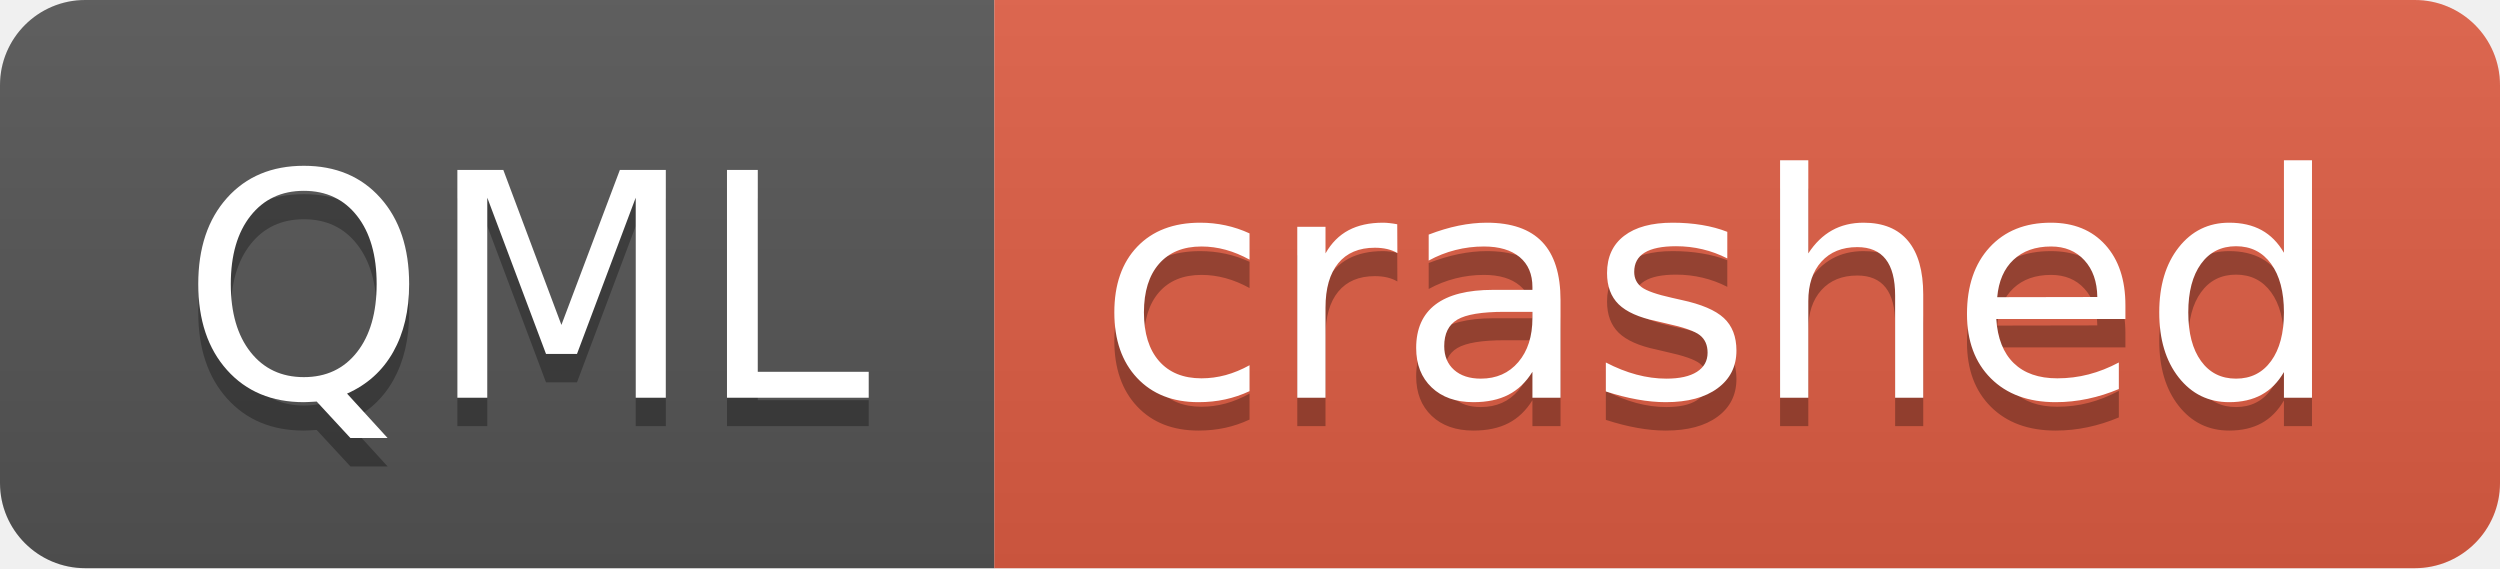
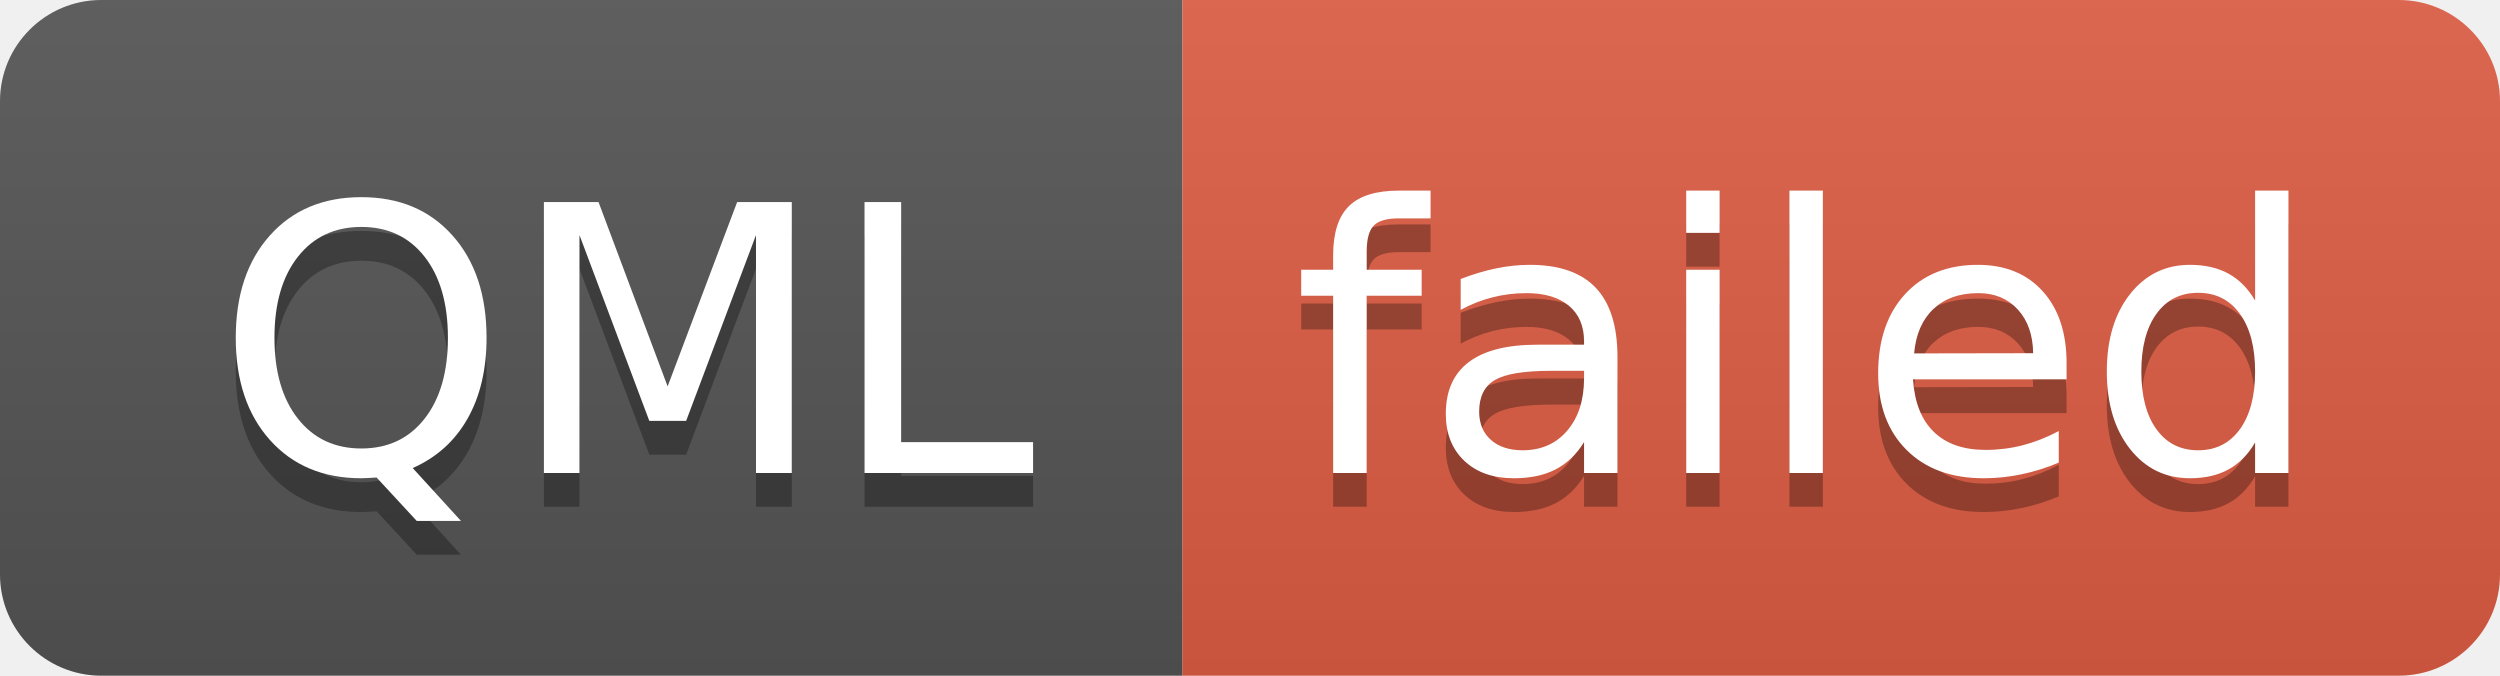
- <svg xmlns="http://www.w3.org/2000/svg" width="88" height="20" role="img" aria-label="QML: crashed">
+ <svg xmlns="http://www.w3.org/2000/svg" width="74" height="20" role="img" aria-label="QML: failed">
  <linearGradient id="s" x2="0" y2="100%">
    <stop offset="0" stop-color="#bbb" stop-opacity=".1" />
    <stop offset="1" stop-opacity=".1" />
  </linearGradient>
  <clipPath id="r">
-     <rect width="88" height="20" rx="3" fill="#fff" />
+     <rect width="74" height="20" rx="3" fill="#fff" />
  </clipPath>
  <g clip-path="url(#r)">
    <rect width="35" height="20" fill="#555" />
-     <rect x="35" width="53" height="20" fill="#e05d44" />
-     <rect width="88" height="20" fill="url(#s)" />
+     <rect x="35" width="39" height="20" fill="#e05d44" />
+     <rect width="74" height="20" fill="url(#s)" />
  </g>
  <g fill="#fff" text-anchor="middle" font-family="Verdana,Geneva,DejaVu Sans,sans-serif" text-rendering="geometricPrecision" font-size="110">
    <text aria-hidden="true" x="185" y="150" fill="#010101" fill-opacity=".3" transform="scale(.1)" textLength="250">QML</text>
    <text x="185" y="140" transform="scale(.1)" fill="#fff" textLength="250">QML</text>
-     <text aria-hidden="true" x="605" y="150" fill="#010101" fill-opacity=".3" transform="scale(.1)" textLength="430">crashed</text>
-     <text x="605" y="140" transform="scale(.1)" fill="#fff" textLength="430">crashed</text>
+     <text aria-hidden="true" x="535" y="150" fill="#010101" fill-opacity=".3" transform="scale(.1)" textLength="290">failed</text>
+     <text x="535" y="140" transform="scale(.1)" fill="#fff" textLength="290">failed</text>
  </g>
</svg>
